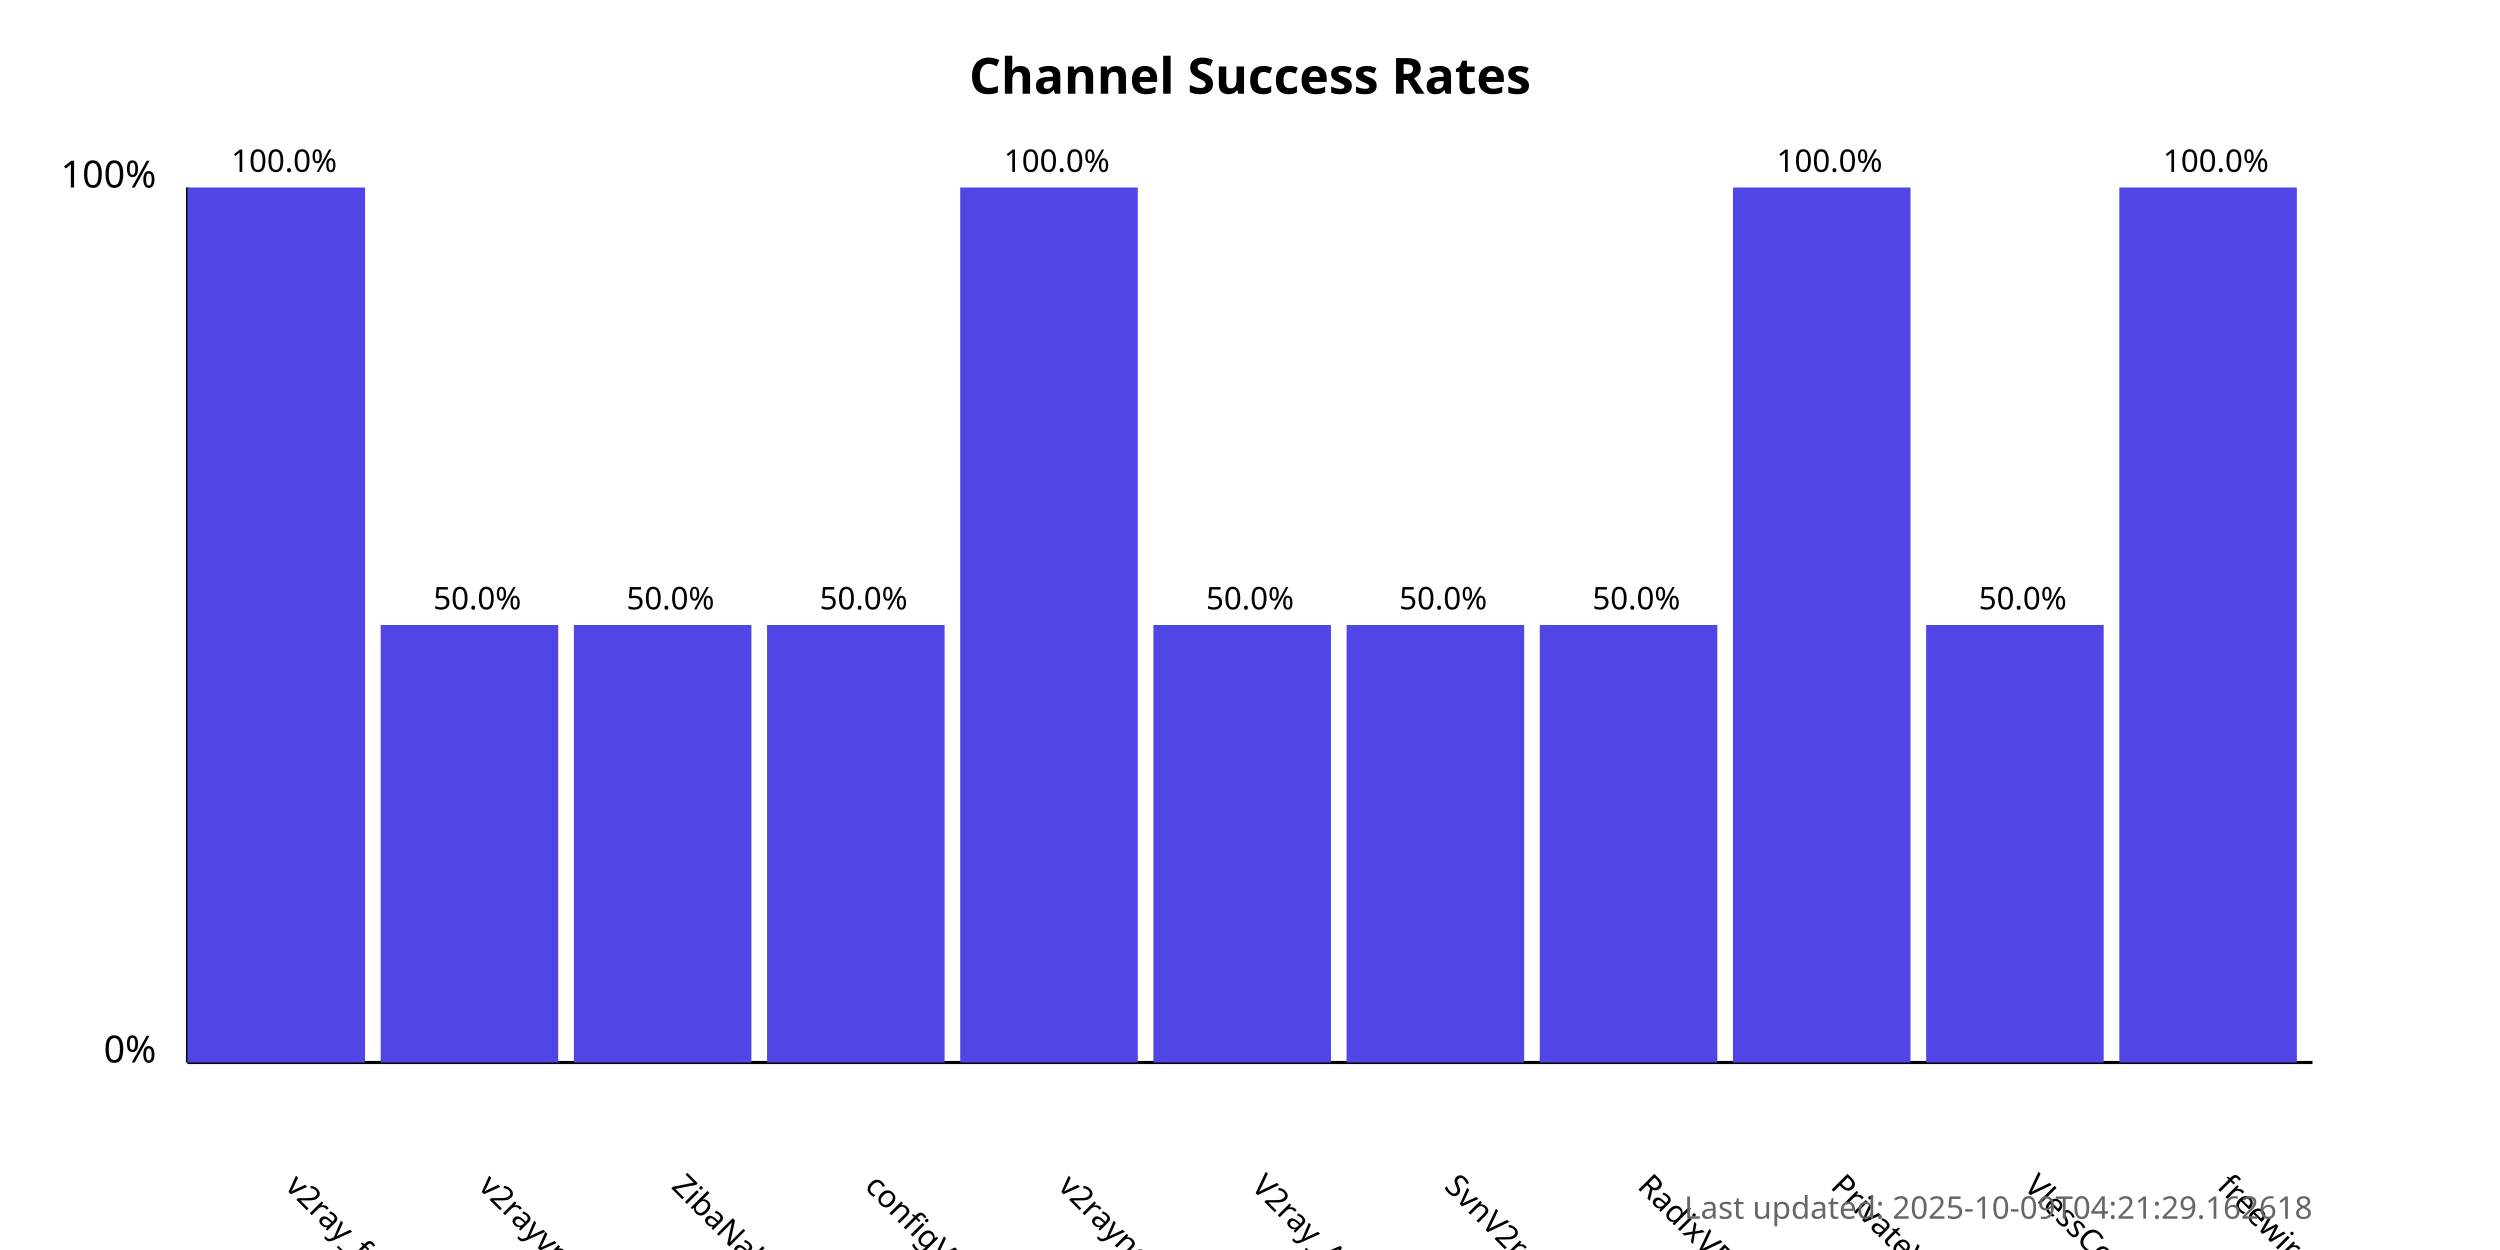
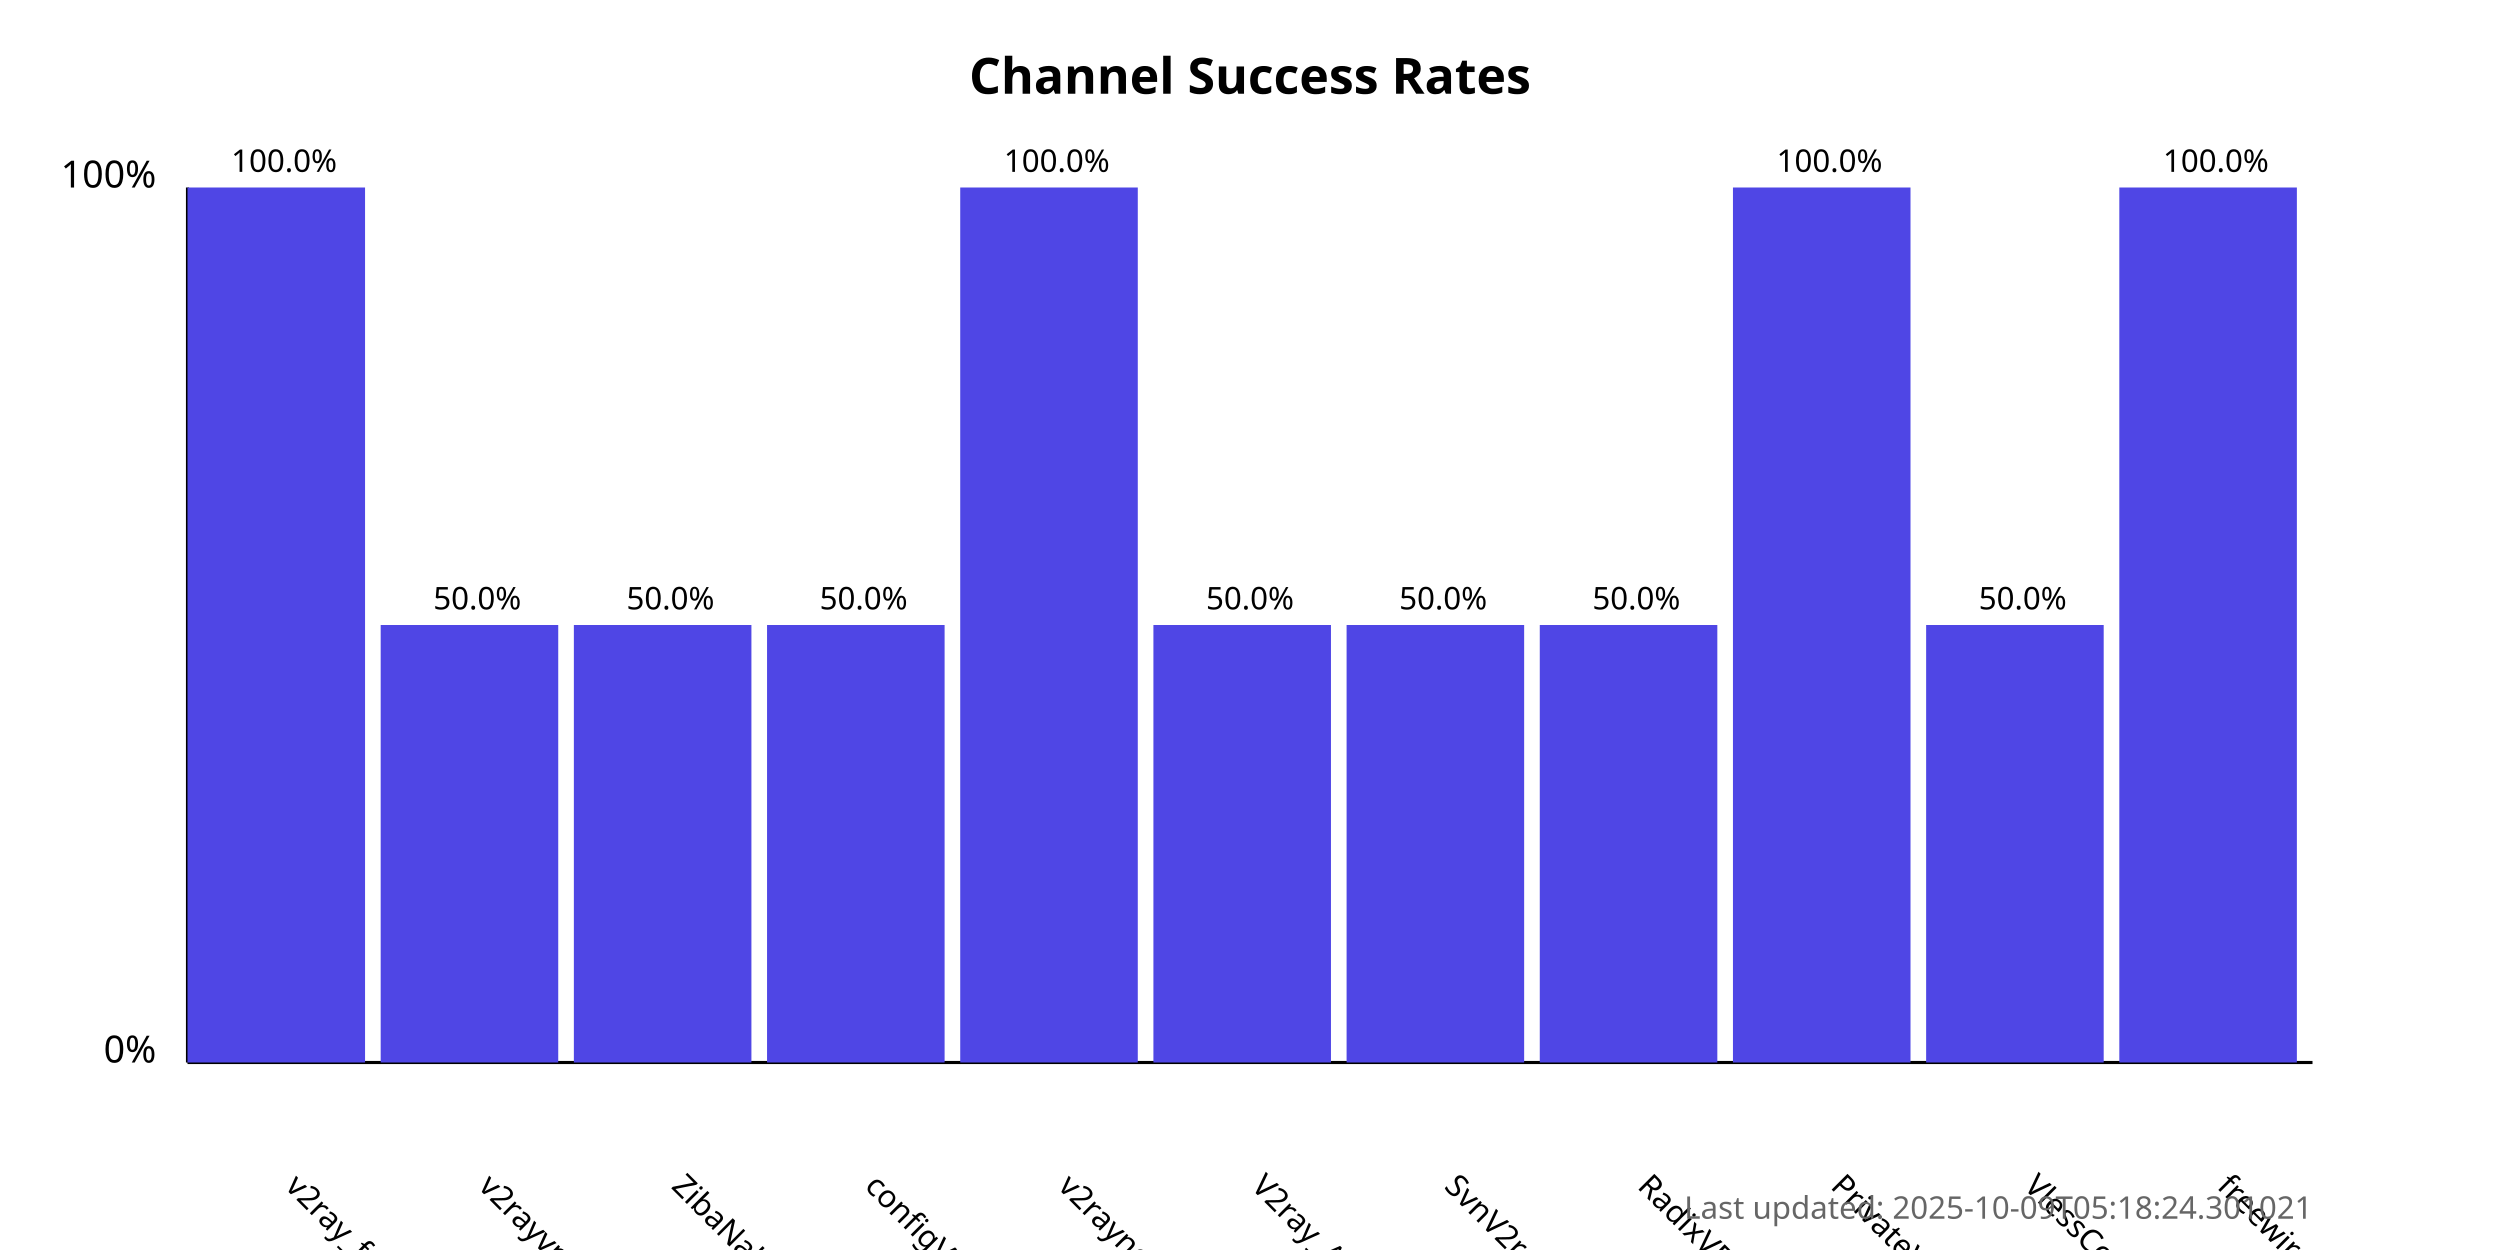
<svg xmlns="http://www.w3.org/2000/svg" width="800" height="400">
  <style>
            .chart-title { font: bold 16px sans-serif; }
            .axis-label { font: 12px sans-serif; }
            .tick-label { font: 10px sans-serif; }
            .bar { fill: #4f46e5; }
            .bar:hover { fill: #6366f1; }
            .timestamp { font: 10px sans-serif; fill: #666; }
        </style>
  <text x="400.0" y="30" text-anchor="middle" class="chart-title">
            Channel Success Rates
        </text>
  <line x1="60" y1="340" x2="60" y2="60" stroke="black" stroke-width="1" />
  <line x1="60" y1="340" x2="740" y2="340" stroke="black" stroke-width="1" />
  <text x="50" y="340" text-anchor="end" class="axis-label">0%</text>
  <text x="50" y="60" text-anchor="end" class="axis-label">100%</text>
  <g>
    <rect x="60" y="60.0" width="56.818" height="280.0" class="bar" />
    <text x="90.909" y="380" transform="rotate(45, 90.90909, 380)" text-anchor="start" class="tick-label">
                v2ray_free_conf
            </text>
    <text x="90.909" y="55.0" text-anchor="middle" class="tick-label">
                100.0%
            </text>
  </g>
  <g>
    <rect x="121.818" y="200.0" width="56.818" height="140.0" class="bar" />
    <text x="152.727" y="380" transform="rotate(45, 152.7273, 380)" text-anchor="start" class="tick-label">
                v2rayvpno
            </text>
    <text x="152.727" y="195.0" text-anchor="middle" class="tick-label">
                50.0%
            </text>
  </g>
  <g>
    <rect x="183.636" y="200.0" width="56.818" height="140.0" class="bar" />
    <text x="214.545" y="380" transform="rotate(45, 214.5455, 380)" text-anchor="start" class="tick-label">
                ZibaNabz
            </text>
    <text x="214.545" y="195.0" text-anchor="middle" class="tick-label">
                50.0%
            </text>
  </g>
  <g>
    <rect x="245.455" y="200.0" width="56.818" height="140.0" class="bar" />
    <text x="276.364" y="380" transform="rotate(45, 276.3636, 380)" text-anchor="start" class="tick-label">
                configV2rayForFree
            </text>
    <text x="276.364" y="195.0" text-anchor="middle" class="tick-label">
                50.0%
            </text>
  </g>
  <g>
    <rect x="307.273" y="60.0" width="56.818" height="280.0" class="bar" />
    <text x="338.182" y="380" transform="rotate(45, 338.1818, 380)" text-anchor="start" class="tick-label">
                v2rayngvpn
            </text>
    <text x="338.182" y="55.0" text-anchor="middle" class="tick-label">
                100.0%
            </text>
  </g>
  <g>
    <rect x="369.091" y="200.0" width="56.818" height="140.0" class="bar" />
    <text x="400.0" y="380" transform="rotate(45, 400.0, 380)" text-anchor="start" class="tick-label">
                V2ray_Alpha
            </text>
    <text x="400.0" y="195.0" text-anchor="middle" class="tick-label">
                50.0%
            </text>
  </g>
  <g>
    <rect x="430.909" y="200.0" width="56.818" height="140.0" class="bar" />
    <text x="461.818" y="380" transform="rotate(45, 461.8182, 380)" text-anchor="start" class="tick-label">
                SvnV2ray
            </text>
    <text x="461.818" y="195.0" text-anchor="middle" class="tick-label">
                50.0%
            </text>
  </g>
  <g>
    <rect x="492.727" y="200.0" width="56.818" height="140.0" class="bar" />
    <text x="523.636" y="380" transform="rotate(45, 523.6364, 380)" text-anchor="start" class="tick-label">
                RadixVPN
            </text>
    <text x="523.636" y="195.0" text-anchor="middle" class="tick-label">
                50.0%
            </text>
  </g>
  <g>
    <rect x="554.545" y="60.0" width="56.818" height="280.0" class="bar" />
    <text x="585.455" y="380" transform="rotate(45, 585.4545, 380)" text-anchor="start" class="tick-label">
                PrivateVPNs
            </text>
    <text x="585.455" y="55.0" text-anchor="middle" class="tick-label">
                100.0%
            </text>
  </g>
  <g>
    <rect x="616.364" y="200.0" width="56.818" height="140.0" class="bar" />
    <text x="647.273" y="380" transform="rotate(45, 647.2727, 380)" text-anchor="start" class="tick-label">
                VlessConfig
            </text>
    <text x="647.273" y="195.0" text-anchor="middle" class="tick-label">
                50.0%
            </text>
  </g>
  <g>
    <rect x="678.182" y="60.0" width="56.818" height="280.0" class="bar" />
    <text x="709.091" y="380" transform="rotate(45, 709.0909, 380)" text-anchor="start" class="tick-label">
                freewireguard
            </text>
    <text x="709.091" y="55.0" text-anchor="middle" class="tick-label">
                100.0%
            </text>
  </g>
  <text x="740" y="390" text-anchor="end" class="timestamp">
-             Last updated: 2025-10-09T04:21:29.162618
+             Last updated: 2025-10-09T05:18:24.301021
        </text>
</svg>
